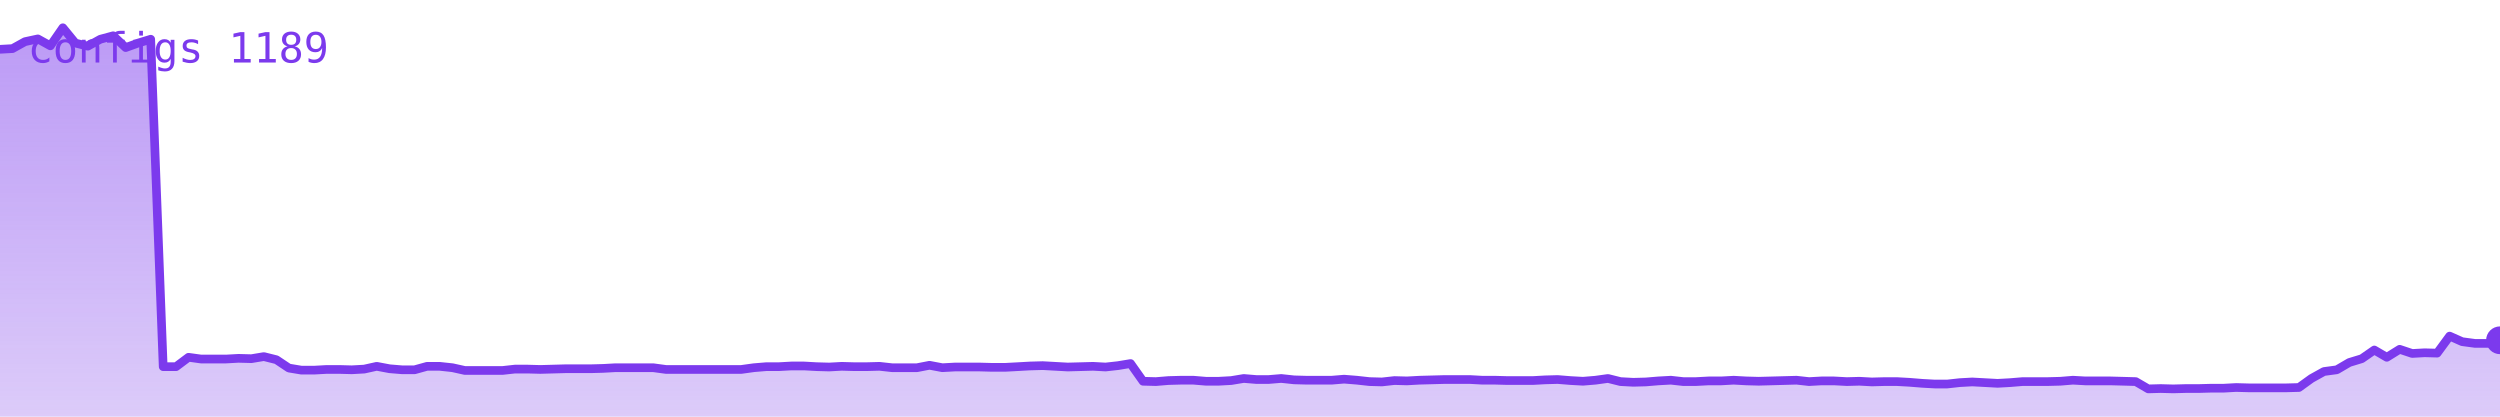
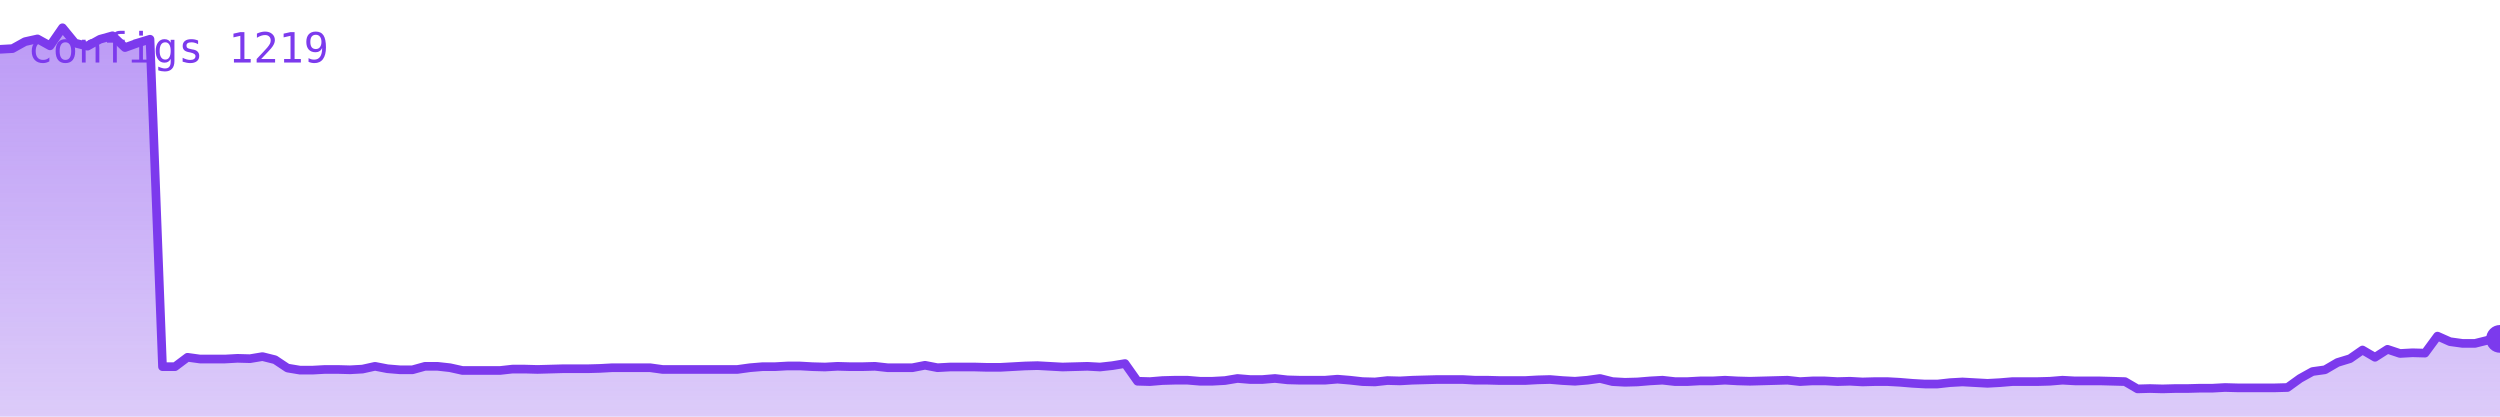
<svg xmlns="http://www.w3.org/2000/svg" viewBox="0 0 720 120" width="720" height="120" role="img" aria-label="configs">
  <defs>
    <linearGradient id="g" x1="0" y1="0" x2="0" y2="1">
      <stop offset="0%" stop-color="#7c3aed" stop-opacity="0.35" />
      <stop offset="100%" stop-color="#7c3aed" stop-opacity="0.02" />
    </linearGradient>
  </defs>
-   <polygon points="0,120 0.0,14.2 3.6,14.0 7.2,12.0 10.9,11.2 14.5,13.2 18.1,8.0 21.7,12.4 25.3,13.3 28.9,11.3 32.6,10.3 36.2,13.7 39.8,12.4 43.4,11.3 47.0,105.6 50.7,105.6 54.3,102.9 57.9,103.4 61.5,103.4 65.1,103.4 68.7,103.2 72.4,103.3 76.0,102.7 79.6,103.6 83.2,106.0 86.8,106.6 90.5,106.6 94.1,106.4 97.7,106.4 101.3,106.5 104.9,106.3 108.5,105.5 112.2,106.2 115.8,106.5 119.4,106.5 123.0,105.5 126.6,105.5 130.3,105.9 133.9,106.7 137.5,106.7 141.1,106.7 144.7,106.7 148.3,106.3 152.0,106.3 155.6,106.4 159.2,106.3 162.8,106.2 166.4,106.2 170.1,106.2 173.7,106.1 177.3,105.9 180.9,105.9 184.5,105.9 188.1,105.9 191.8,106.4 195.4,106.4 199.0,106.4 202.6,106.4 206.2,106.4 209.8,106.4 213.5,106.4 217.1,105.9 220.7,105.6 224.3,105.6 227.9,105.4 231.6,105.4 235.2,105.6 238.8,105.7 242.4,105.5 246.0,105.6 249.6,105.6 253.3,105.5 256.9,105.9 260.5,105.9 264.1,105.9 267.7,105.2 271.4,105.9 275.0,105.7 278.6,105.7 282.2,105.7 285.8,105.8 289.4,105.8 293.1,105.6 296.7,105.4 300.3,105.3 303.9,105.5 307.5,105.7 311.2,105.6 314.8,105.5 318.4,105.7 322.0,105.3 325.6,104.7 329.2,109.8 332.9,109.9 336.5,109.6 340.1,109.5 343.7,109.5 347.3,109.8 351.0,109.8 354.6,109.6 358.2,109.0 361.8,109.3 365.4,109.3 369.0,109.0 372.7,109.4 376.3,109.5 379.9,109.5 383.5,109.5 387.1,109.2 390.8,109.5 394.4,109.9 398.0,110.0 401.6,109.6 405.2,109.7 408.8,109.5 412.5,109.4 416.1,109.3 419.7,109.3 423.3,109.3 426.9,109.5 430.6,109.5 434.2,109.6 437.8,109.6 441.4,109.6 445.0,109.4 448.6,109.3 452.3,109.6 455.9,109.8 459.5,109.5 463.1,109.0 466.7,109.9 470.4,110.1 474.0,110.0 477.6,109.7 481.2,109.5 484.8,109.9 488.4,109.9 492.1,109.7 495.7,109.7 499.3,109.5 502.9,109.7 506.5,109.8 510.2,109.7 513.8,109.6 517.4,109.5 521.0,109.9 524.6,109.7 528.2,109.7 531.9,109.9 535.5,109.8 539.1,110.0 542.7,109.9 546.3,109.9 549.9,110.1 553.6,110.4 557.2,110.6 560.8,110.6 564.4,110.2 568.0,110.0 571.7,110.2 575.3,110.4 578.9,110.2 582.5,109.9 586.1,109.9 589.7,109.9 593.4,109.8 597.0,109.5 600.6,109.7 604.2,109.7 607.8,109.7 611.5,109.8 615.1,109.9 618.7,112.0 622.3,111.9 625.9,112.0 629.5,111.9 633.2,111.9 636.8,111.8 640.4,111.8 644.0,111.6 647.6,111.7 651.3,111.7 654.9,111.7 658.5,111.7 662.1,111.6 665.7,109.0 669.3,107.0 673.0,106.5 676.6,104.4 680.2,103.3 683.8,100.8 687.4,102.9 691.1,100.6 694.7,101.8 698.3,101.6 701.9,101.7 705.5,96.8 709.1,98.4 712.8,98.9 716.4,98.9 720.0,98.0 720,120" fill="#7c3aed" opacity="0.25" />
-   <polygon points="0,120 0.0,14.2 3.6,14.0 7.2,12.0 10.9,11.2 14.5,13.2 18.1,8.0 21.7,12.4 25.3,13.3 28.9,11.3 32.6,10.3 36.2,13.7 39.8,12.4 43.4,11.3 47.0,105.6 50.7,105.6 54.3,102.9 57.9,103.4 61.5,103.4 65.1,103.4 68.7,103.2 72.4,103.3 76.0,102.7 79.6,103.6 83.2,106.0 86.8,106.6 90.5,106.6 94.1,106.4 97.7,106.4 101.3,106.5 104.9,106.3 108.5,105.5 112.2,106.2 115.8,106.5 119.4,106.5 123.0,105.5 126.6,105.5 130.3,105.9 133.9,106.7 137.5,106.7 141.1,106.7 144.7,106.7 148.3,106.3 152.0,106.3 155.6,106.4 159.2,106.3 162.8,106.2 166.4,106.2 170.1,106.2 173.7,106.1 177.3,105.9 180.9,105.9 184.5,105.9 188.1,105.9 191.8,106.4 195.4,106.4 199.0,106.4 202.6,106.4 206.2,106.4 209.8,106.4 213.5,106.4 217.1,105.9 220.7,105.6 224.3,105.6 227.9,105.4 231.6,105.4 235.2,105.6 238.8,105.7 242.4,105.5 246.0,105.6 249.6,105.6 253.3,105.5 256.9,105.9 260.5,105.9 264.1,105.9 267.7,105.2 271.4,105.9 275.0,105.7 278.6,105.7 282.2,105.7 285.8,105.8 289.4,105.8 293.1,105.6 296.7,105.4 300.3,105.3 303.9,105.5 307.5,105.7 311.2,105.6 314.8,105.5 318.4,105.7 322.0,105.3 325.6,104.7 329.2,109.8 332.9,109.9 336.5,109.6 340.1,109.5 343.7,109.5 347.3,109.8 351.0,109.8 354.6,109.6 358.2,109.0 361.8,109.3 365.4,109.3 369.0,109.0 372.7,109.4 376.3,109.5 379.9,109.5 383.5,109.5 387.1,109.2 390.8,109.5 394.4,109.9 398.0,110.0 401.6,109.6 405.2,109.7 408.8,109.5 412.5,109.4 416.1,109.3 419.7,109.3 423.3,109.3 426.9,109.5 430.6,109.5 434.2,109.6 437.8,109.6 441.4,109.6 445.0,109.4 448.6,109.3 452.3,109.6 455.9,109.8 459.5,109.5 463.1,109.0 466.7,109.9 470.4,110.1 474.0,110.0 477.6,109.7 481.2,109.5 484.8,109.9 488.4,109.9 492.1,109.7 495.7,109.7 499.3,109.5 502.9,109.7 506.5,109.8 510.2,109.7 513.8,109.6 517.4,109.5 521.0,109.9 524.6,109.7 528.2,109.7 531.9,109.9 535.5,109.8 539.1,110.0 542.7,109.9 546.3,109.9 549.9,110.1 553.6,110.4 557.2,110.6 560.8,110.6 564.4,110.2 568.0,110.0 571.7,110.2 575.3,110.4 578.9,110.2 582.5,109.9 586.1,109.9 589.7,109.9 593.4,109.8 597.0,109.5 600.6,109.7 604.2,109.7 607.8,109.7 611.5,109.8 615.1,109.9 618.7,112.0 622.3,111.9 625.9,112.0 629.5,111.9 633.2,111.9 636.8,111.8 640.4,111.8 644.0,111.6 647.6,111.7 651.3,111.7 654.9,111.7 658.5,111.7 662.1,111.6 665.7,109.0 669.3,107.0 673.0,106.5 676.6,104.4 680.2,103.3 683.8,100.8 687.4,102.9 691.1,100.6 694.7,101.8 698.3,101.6 701.9,101.7 705.5,96.8 709.1,98.4 712.8,98.9 716.4,98.9 720.0,98.0 720,120" fill="url(#g)" />
-   <polyline points="0.0,14.2 3.6,14.0 7.2,12.0 10.9,11.2 14.5,13.2 18.1,8.0 21.7,12.4 25.3,13.3 28.9,11.3 32.6,10.3 36.2,13.7 39.8,12.4 43.4,11.3 47.0,105.6 50.7,105.6 54.3,102.9 57.9,103.4 61.5,103.4 65.1,103.4 68.7,103.2 72.4,103.3 76.0,102.7 79.6,103.6 83.2,106.0 86.8,106.6 90.5,106.6 94.1,106.4 97.7,106.4 101.3,106.5 104.9,106.3 108.5,105.5 112.2,106.2 115.8,106.5 119.4,106.5 123.0,105.5 126.6,105.5 130.3,105.9 133.9,106.7 137.5,106.7 141.1,106.7 144.7,106.7 148.3,106.3 152.0,106.3 155.6,106.4 159.2,106.3 162.8,106.2 166.4,106.2 170.1,106.2 173.7,106.1 177.3,105.9 180.9,105.9 184.5,105.9 188.1,105.9 191.8,106.4 195.4,106.4 199.0,106.4 202.6,106.4 206.2,106.4 209.8,106.4 213.5,106.4 217.1,105.9 220.7,105.6 224.3,105.6 227.9,105.4 231.6,105.4 235.2,105.6 238.8,105.7 242.4,105.5 246.0,105.6 249.6,105.6 253.3,105.5 256.9,105.9 260.5,105.9 264.1,105.9 267.7,105.2 271.4,105.9 275.0,105.7 278.6,105.7 282.2,105.7 285.8,105.8 289.4,105.8 293.1,105.6 296.7,105.4 300.3,105.3 303.9,105.5 307.5,105.7 311.2,105.6 314.8,105.5 318.4,105.7 322.0,105.3 325.6,104.7 329.2,109.8 332.9,109.9 336.5,109.6 340.1,109.5 343.7,109.5 347.3,109.8 351.0,109.8 354.6,109.6 358.2,109.0 361.8,109.3 365.4,109.3 369.0,109.0 372.7,109.4 376.3,109.5 379.9,109.5 383.5,109.5 387.1,109.2 390.8,109.5 394.4,109.9 398.0,110.0 401.6,109.6 405.2,109.7 408.8,109.5 412.5,109.4 416.1,109.3 419.7,109.3 423.3,109.3 426.9,109.5 430.6,109.5 434.2,109.6 437.8,109.6 441.4,109.6 445.0,109.4 448.6,109.3 452.3,109.6 455.9,109.8 459.5,109.5 463.1,109.0 466.7,109.9 470.4,110.1 474.0,110.0 477.6,109.7 481.2,109.5 484.8,109.9 488.4,109.9 492.1,109.7 495.7,109.7 499.3,109.5 502.9,109.7 506.5,109.8 510.2,109.7 513.8,109.6 517.4,109.5 521.0,109.9 524.6,109.7 528.2,109.7 531.9,109.9 535.5,109.8 539.1,110.0 542.7,109.9 546.3,109.9 549.9,110.1 553.6,110.4 557.2,110.6 560.8,110.6 564.4,110.2 568.0,110.0 571.7,110.2 575.3,110.4 578.9,110.2 582.5,109.9 586.1,109.9 589.7,109.9 593.4,109.8 597.0,109.5 600.6,109.7 604.2,109.7 607.8,109.7 611.5,109.8 615.1,109.9 618.7,112.0 622.3,111.9 625.9,112.0 629.5,111.9 633.2,111.9 636.8,111.8 640.4,111.8 644.0,111.6 647.6,111.7 651.3,111.7 654.9,111.7 658.5,111.7 662.1,111.6 665.7,109.0 669.3,107.0 673.0,106.5 676.6,104.4 680.2,103.3 683.8,100.8 687.4,102.9 691.1,100.6 694.7,101.8 698.3,101.6 701.9,101.7 705.5,96.8 709.1,98.4 712.8,98.9 716.4,98.9 720.0,98.0" fill="none" stroke="#7c3aed" stroke-width="2.5" stroke-linejoin="round" stroke-linecap="round" />
-   <circle cx="720.0" cy="98.0" r="4" fill="#7c3aed" />
-   <text x="8" y="18" font-family="monospace" font-size="12" fill="#7c3aed">configs 1189</text>
+   <polygon points="0,120 0.0,14.2 3.6,14.0 7.2,12.0 10.8,11.2 14.4,13.2 18.0,8.0 21.6,12.4 25.2,13.3 28.8,11.3 32.4,10.3 36.0,13.7 39.6,12.4 43.2,11.3 46.8,105.6 50.4,105.6 54.0,102.9 57.6,103.4 61.2,103.4 64.8,103.4 68.4,103.2 72.0,103.3 75.6,102.7 79.2,103.6 82.8,106.0 86.4,106.6 90.0,106.6 93.6,106.4 97.2,106.4 100.8,106.5 104.4,106.3 108.0,105.5 111.6,106.2 115.2,106.5 118.8,106.5 122.4,105.5 126.0,105.5 129.6,105.9 133.2,106.7 136.8,106.7 140.4,106.7 144.0,106.7 147.6,106.3 151.2,106.3 154.8,106.4 158.4,106.3 162.0,106.2 165.6,106.2 169.2,106.2 172.8,106.1 176.4,105.9 180.0,105.9 183.6,105.9 187.2,105.9 190.8,106.4 194.4,106.4 198.0,106.4 201.6,106.4 205.2,106.4 208.8,106.4 212.4,106.4 216.0,105.9 219.6,105.6 223.2,105.6 226.8,105.4 230.4,105.4 234.0,105.6 237.6,105.7 241.2,105.5 244.8,105.6 248.4,105.6 252.0,105.5 255.6,105.9 259.2,105.9 262.8,105.9 266.4,105.2 270.0,105.9 273.6,105.7 277.2,105.7 280.8,105.7 284.4,105.8 288.0,105.8 291.6,105.6 295.2,105.4 298.8,105.3 302.4,105.5 306.0,105.7 309.6,105.6 313.2,105.5 316.8,105.7 320.4,105.3 324.0,104.7 327.6,109.8 331.2,109.9 334.8,109.6 338.4,109.5 342.0,109.5 345.6,109.8 349.2,109.8 352.8,109.6 356.4,109.0 360.0,109.3 363.6,109.3 367.2,109.0 370.8,109.4 374.4,109.5 378.0,109.5 381.6,109.5 385.2,109.2 388.8,109.5 392.4,109.9 396.0,110.0 399.6,109.6 403.2,109.7 406.8,109.5 410.4,109.4 414.0,109.3 417.6,109.3 421.2,109.3 424.8,109.5 428.4,109.5 432.0,109.6 435.6,109.6 439.2,109.6 442.8,109.4 446.4,109.3 450.0,109.6 453.6,109.8 457.2,109.5 460.8,109.0 464.4,109.9 468.0,110.1 471.6,110.0 475.2,109.7 478.8,109.5 482.4,109.9 486.0,109.9 489.6,109.7 493.2,109.7 496.8,109.5 500.4,109.7 504.0,109.8 507.6,109.7 511.2,109.6 514.8,109.5 518.4,109.9 522.0,109.7 525.6,109.7 529.2,109.9 532.8,109.8 536.4,110.0 540.0,109.9 543.6,109.9 547.2,110.1 550.8,110.4 554.4,110.6 558.0,110.6 561.6,110.2 565.2,110.0 568.8,110.2 572.4,110.4 576.0,110.2 579.6,109.9 583.2,109.9 586.8,109.9 590.4,109.8 594.0,109.5 597.6,109.7 601.2,109.7 604.8,109.7 608.4,109.8 612.0,109.9 615.6,112.0 619.2,111.9 622.8,112.0 626.4,111.9 630.0,111.9 633.6,111.8 637.2,111.8 640.8,111.6 644.4,111.7 648.0,111.7 651.6,111.7 655.2,111.7 658.8,111.6 662.4,109.0 666.0,107.0 669.6,106.5 673.2,104.4 676.8,103.3 680.4,100.8 684.0,102.9 687.6,100.6 691.2,101.8 694.8,101.6 698.4,101.7 702.0,96.8 705.6,98.4 709.2,98.9 712.8,98.9 716.4,98.0 720.0,97.6 720,120" fill="#7c3aed" opacity="0.25" />
+   <polygon points="0,120 0.0,14.2 3.6,14.0 7.2,12.0 10.8,11.2 14.4,13.2 18.0,8.0 21.6,12.4 25.2,13.3 28.8,11.3 32.4,10.3 36.0,13.7 39.6,12.4 43.2,11.3 46.8,105.6 50.4,105.6 54.0,102.9 57.6,103.4 61.2,103.4 64.8,103.4 68.4,103.2 72.0,103.3 75.6,102.7 79.2,103.6 82.8,106.0 86.4,106.6 90.0,106.6 93.6,106.4 97.2,106.4 100.8,106.5 104.4,106.3 108.0,105.5 111.6,106.2 115.2,106.5 118.8,106.5 122.4,105.5 126.0,105.5 129.6,105.9 133.2,106.7 136.8,106.7 140.4,106.7 144.0,106.7 147.6,106.3 151.2,106.3 154.8,106.4 158.4,106.3 162.0,106.2 165.6,106.2 169.2,106.2 172.8,106.1 176.4,105.9 180.0,105.9 183.6,105.9 187.2,105.9 190.8,106.4 194.4,106.4 198.0,106.4 201.6,106.4 205.2,106.4 208.8,106.4 212.4,106.4 216.0,105.9 219.6,105.6 223.2,105.6 226.8,105.4 230.4,105.4 234.0,105.6 237.6,105.7 241.2,105.5 244.8,105.6 248.4,105.6 252.0,105.5 255.6,105.9 259.2,105.9 262.8,105.9 266.4,105.2 270.0,105.9 273.6,105.7 277.2,105.7 280.8,105.7 284.4,105.8 288.0,105.8 291.6,105.6 295.2,105.4 298.8,105.3 302.4,105.5 306.0,105.7 309.6,105.6 313.2,105.5 316.8,105.7 320.4,105.3 324.0,104.7 327.6,109.8 331.2,109.9 334.8,109.6 338.4,109.5 342.0,109.5 345.6,109.8 349.2,109.8 352.8,109.6 356.4,109.0 360.0,109.3 363.6,109.3 367.2,109.0 370.8,109.4 374.4,109.5 378.0,109.5 381.6,109.5 385.2,109.2 388.8,109.5 392.4,109.9 396.0,110.0 399.6,109.6 403.2,109.7 406.8,109.5 410.4,109.4 414.0,109.3 417.6,109.3 421.2,109.3 424.8,109.5 428.4,109.5 432.0,109.6 435.6,109.6 439.2,109.6 442.8,109.4 446.4,109.3 450.0,109.6 453.6,109.8 457.2,109.5 460.8,109.0 464.4,109.9 468.0,110.1 471.6,110.0 475.2,109.7 478.8,109.5 482.4,109.9 486.0,109.9 489.6,109.7 493.2,109.7 496.8,109.5 500.4,109.7 504.0,109.8 507.6,109.7 511.2,109.6 514.8,109.5 518.4,109.9 522.0,109.7 525.6,109.7 529.2,109.9 532.8,109.8 536.4,110.0 540.0,109.9 543.6,109.9 547.2,110.1 550.8,110.4 554.4,110.6 558.0,110.6 561.6,110.2 565.2,110.0 568.8,110.2 572.4,110.4 576.0,110.2 579.6,109.9 583.2,109.9 586.8,109.9 590.4,109.8 594.0,109.5 597.6,109.7 601.2,109.7 604.8,109.7 608.4,109.8 612.0,109.9 615.6,112.0 619.2,111.9 622.8,112.0 626.4,111.9 630.0,111.9 633.6,111.8 637.2,111.8 640.8,111.6 644.4,111.7 648.0,111.7 651.6,111.7 655.2,111.7 658.8,111.6 662.4,109.0 666.0,107.0 669.6,106.5 673.2,104.4 676.8,103.3 680.4,100.8 684.0,102.9 687.6,100.6 691.2,101.8 694.8,101.6 698.4,101.7 702.0,96.8 705.6,98.4 709.2,98.9 712.8,98.9 716.4,98.0 720.0,97.6 720,120" fill="url(#g)" />
+   <polyline points="0.0,14.2 3.6,14.0 7.2,12.0 10.8,11.2 14.4,13.2 18.0,8.0 21.6,12.4 25.2,13.3 28.8,11.3 32.4,10.3 36.0,13.7 39.6,12.4 43.2,11.3 46.8,105.6 50.4,105.6 54.0,102.9 57.6,103.4 61.2,103.4 64.8,103.4 68.4,103.2 72.0,103.3 75.6,102.7 79.2,103.6 82.8,106.0 86.4,106.6 90.0,106.6 93.6,106.4 97.2,106.4 100.8,106.5 104.4,106.3 108.0,105.5 111.6,106.2 115.2,106.5 118.8,106.5 122.4,105.5 126.0,105.5 129.6,105.9 133.2,106.7 136.8,106.7 140.4,106.7 144.0,106.7 147.6,106.3 151.2,106.3 154.8,106.4 158.4,106.3 162.0,106.2 165.6,106.2 169.2,106.2 172.8,106.1 176.4,105.9 180.0,105.9 183.6,105.9 187.2,105.9 190.8,106.4 194.4,106.4 198.0,106.4 201.6,106.4 205.2,106.4 208.8,106.4 212.4,106.4 216.0,105.9 219.6,105.6 223.2,105.6 226.8,105.4 230.4,105.4 234.0,105.6 237.6,105.7 241.2,105.5 244.8,105.6 248.4,105.6 252.0,105.5 255.6,105.9 259.2,105.9 262.8,105.9 266.4,105.2 270.0,105.9 273.6,105.7 277.2,105.7 280.8,105.7 284.4,105.8 288.0,105.8 291.6,105.6 295.2,105.4 298.8,105.3 302.4,105.5 306.0,105.7 309.6,105.6 313.2,105.5 316.8,105.7 320.4,105.3 324.0,104.7 327.6,109.8 331.2,109.9 334.8,109.6 338.4,109.5 342.0,109.5 345.6,109.8 349.2,109.8 352.8,109.6 356.4,109.0 360.0,109.3 363.6,109.3 367.2,109.0 370.8,109.4 374.4,109.5 378.0,109.5 381.6,109.5 385.2,109.2 388.8,109.5 392.4,109.9 396.0,110.0 399.6,109.6 403.2,109.7 406.8,109.5 410.4,109.4 414.0,109.3 417.6,109.3 421.2,109.3 424.8,109.5 428.4,109.5 432.0,109.6 435.6,109.6 439.2,109.6 442.8,109.4 446.4,109.3 450.0,109.6 453.6,109.8 457.2,109.5 460.8,109.0 464.4,109.9 468.0,110.1 471.6,110.0 475.2,109.7 478.8,109.5 482.4,109.9 486.0,109.9 489.6,109.7 493.2,109.7 496.8,109.5 500.4,109.7 504.0,109.8 507.6,109.7 511.2,109.6 514.8,109.5 518.4,109.9 522.0,109.7 525.6,109.7 529.2,109.9 532.8,109.8 536.4,110.0 540.0,109.9 543.6,109.9 547.2,110.1 550.8,110.4 554.4,110.6 558.0,110.6 561.6,110.2 565.2,110.0 568.8,110.2 572.4,110.4 576.0,110.2 579.6,109.9 583.2,109.9 586.8,109.9 590.4,109.8 594.0,109.5 597.6,109.7 601.2,109.7 604.8,109.7 608.4,109.8 612.0,109.9 615.6,112.0 619.2,111.9 622.8,112.0 626.4,111.9 630.0,111.9 633.6,111.8 637.2,111.8 640.8,111.6 644.4,111.7 648.0,111.7 651.6,111.7 655.2,111.7 658.8,111.6 662.4,109.0 666.0,107.0 669.6,106.5 673.2,104.4 676.8,103.3 680.4,100.8 684.0,102.9 687.6,100.6 691.2,101.8 694.8,101.6 698.4,101.7 702.0,96.8 705.6,98.4 709.2,98.9 712.8,98.9 716.4,98.0 720.0,97.6" fill="none" stroke="#7c3aed" stroke-width="2.5" stroke-linejoin="round" stroke-linecap="round" />
+   <circle cx="720.0" cy="97.6" r="4" fill="#7c3aed" />
+   <text x="8" y="18" font-family="monospace" font-size="12" fill="#7c3aed">configs 1219</text>
</svg>
